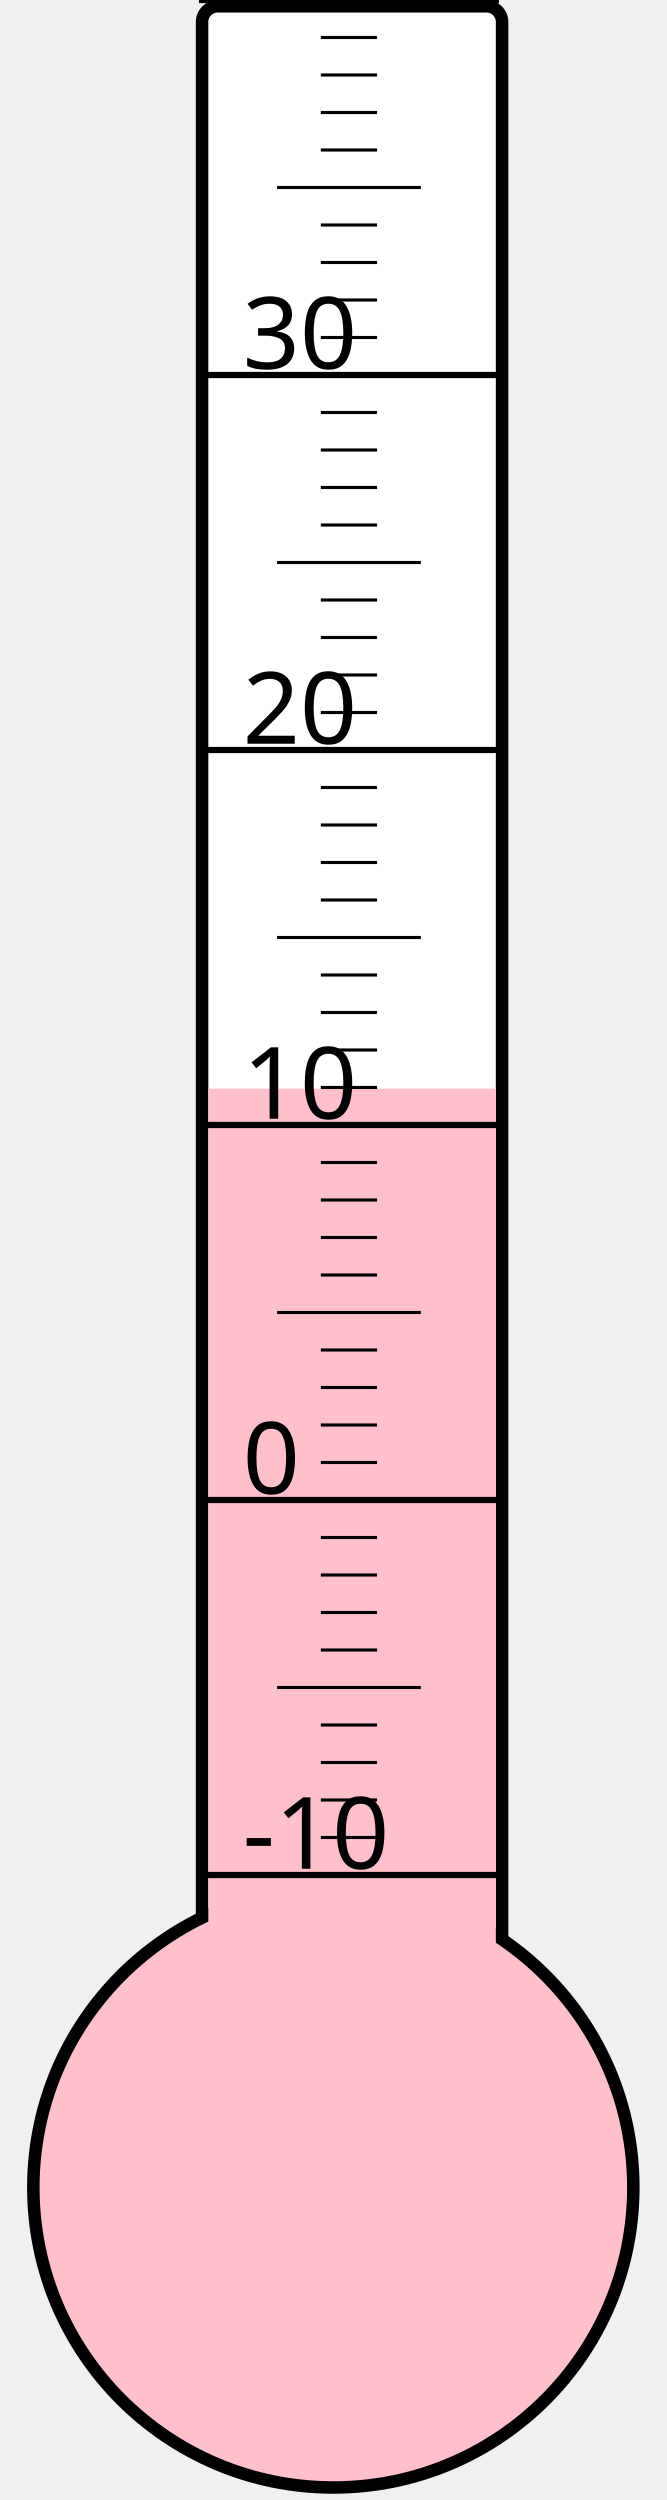
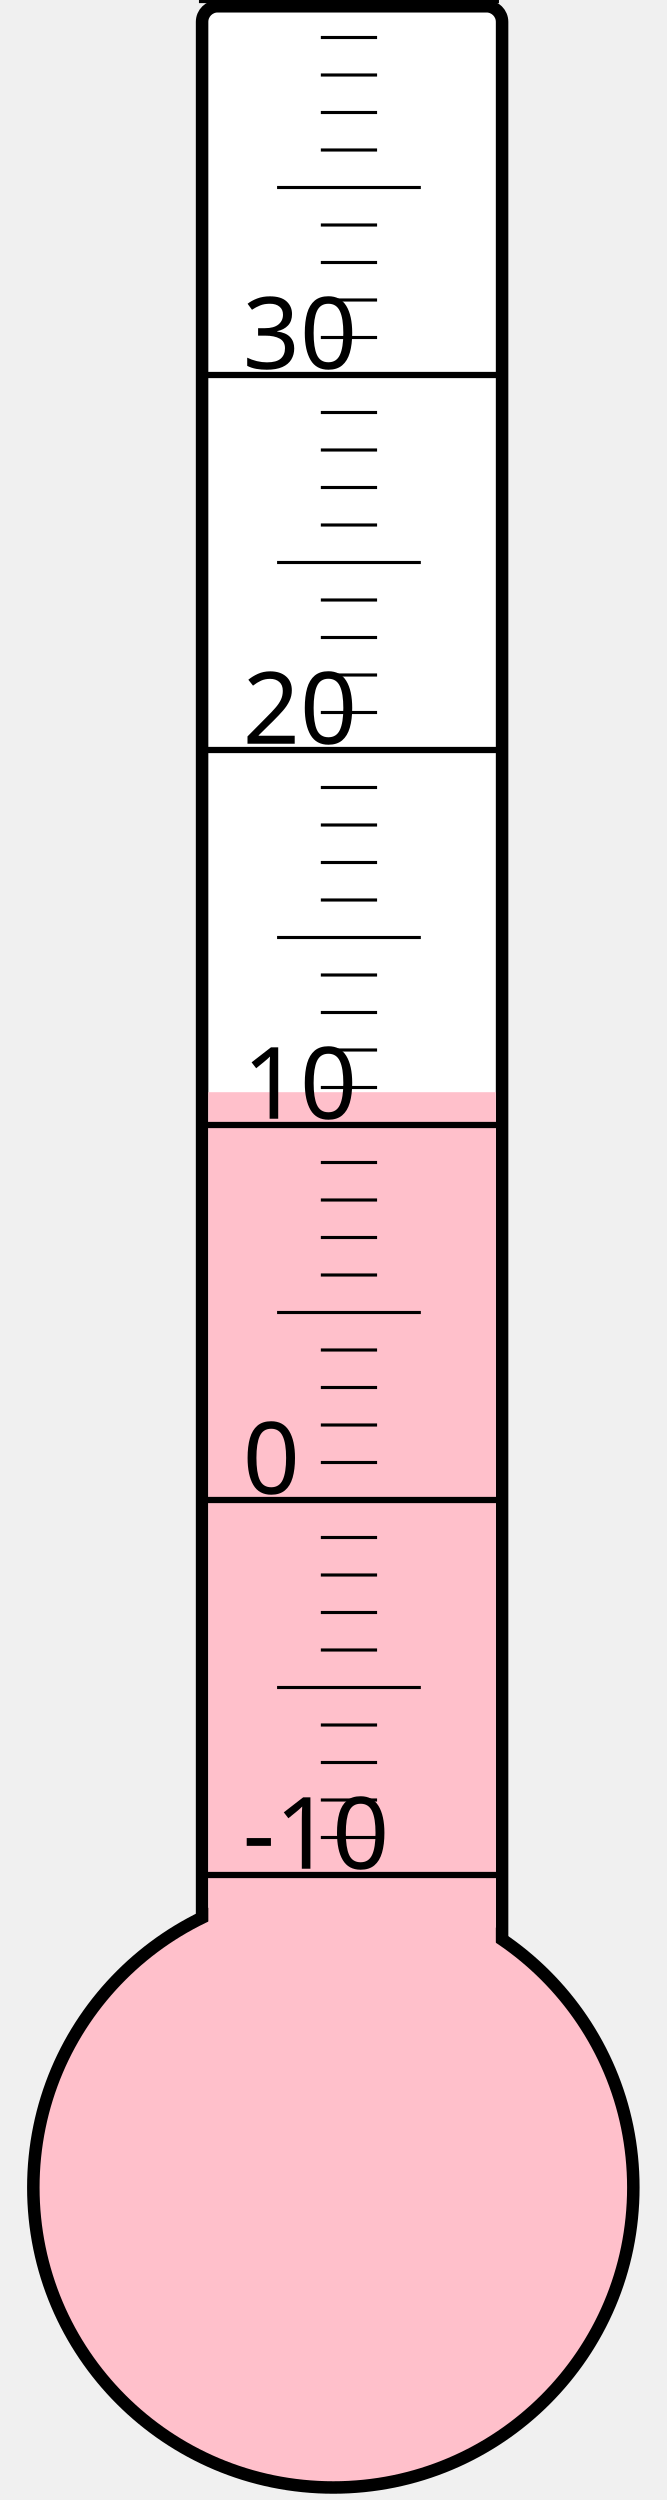
<svg xmlns="http://www.w3.org/2000/svg" width="40px" height="150px" viewBox="0 0 200 800">
  <rect width="200" height="800" x="0" y="0" style="fill: #ffffeb; fill-opacity: 0;" />
  <rect width="96" height="680" x="58" y="2" rx="5" ry="5" style="fill: white; fill-opacity: 1; stroke: black; stroke-width: 4;" />
  <circle cx="100" cy="700" r="96" style="fill: pink; stroke: black; stroke-width: 4;" />
-   <rect width="92" height="351.625" x="60" y="348.375" style="fill: pink; fill-opacity: 1; stroke-width: 0;" />
+   <rect width="92" height="350.5" x="60" y="349.5" style="fill: pink; fill-opacity: 1; stroke-width: 0;" />
  <text x="71" y="598" style="font-family: sans-serif; font-size: 24pt;">-10</text>
  <text x="71" y="478" style="font-family: sans-serif; font-size: 24pt;">0</text>
  <text x="71" y="358" style="font-family: sans-serif; font-size: 24pt;">10</text>
  <text x="71" y="238" style="font-family: sans-serif; font-size: 24pt;">20</text>
  <text x="71" y="118" style="font-family: sans-serif; font-size: 24pt;">30</text>
  <g style="stroke: black;">
    <line x1="57" y1="600" x2="153" y2="600" style="stroke-width: 2;" />
    <line x1="96" y1="588" x2="114" y2="588" style="stroke-width: 1;" />
    <line x1="96" y1="576" x2="114" y2="576" style="stroke-width: 1;" />
    <line x1="96" y1="564" x2="114" y2="564" style="stroke-width: 1;" />
    <line x1="96" y1="552" x2="114" y2="552" style="stroke-width: 1;" />
    <line x1="82" y1="540" x2="128" y2="540" style="stroke-width: 1;" />
    <line x1="96" y1="528" x2="114" y2="528" style="stroke-width: 1;" />
    <line x1="96" y1="516" x2="114" y2="516" style="stroke-width: 1;" />
    <line x1="96" y1="504" x2="114" y2="504" style="stroke-width: 1;" />
    <line x1="96" y1="492" x2="114" y2="492" style="stroke-width: 1;" />
    <line x1="57" y1="480" x2="153" y2="480" style="stroke-width: 2;" />
    <line x1="96" y1="468" x2="114" y2="468" style="stroke-width: 1;" />
    <line x1="96" y1="456" x2="114" y2="456" style="stroke-width: 1;" />
    <line x1="96" y1="444" x2="114" y2="444" style="stroke-width: 1;" />
    <line x1="96" y1="432" x2="114" y2="432" style="stroke-width: 1;" />
    <line x1="82" y1="420" x2="128" y2="420" style="stroke-width: 1;" />
    <line x1="96" y1="408" x2="114" y2="408" style="stroke-width: 1;" />
    <line x1="96" y1="396" x2="114" y2="396" style="stroke-width: 1;" />
    <line x1="96" y1="384" x2="114" y2="384" style="stroke-width: 1;" />
    <line x1="96" y1="372" x2="114" y2="372" style="stroke-width: 1;" />
    <line x1="57" y1="360" x2="153" y2="360" style="stroke-width: 2;" />
    <line x1="96" y1="348" x2="114" y2="348" style="stroke-width: 1;" />
    <line x1="96" y1="336" x2="114" y2="336" style="stroke-width: 1;" />
    <line x1="96" y1="324" x2="114" y2="324" style="stroke-width: 1;" />
    <line x1="96" y1="312" x2="114" y2="312" style="stroke-width: 1;" />
    <line x1="82" y1="300" x2="128" y2="300" style="stroke-width: 1;" />
    <line x1="96" y1="288" x2="114" y2="288" style="stroke-width: 1;" />
    <line x1="96" y1="276" x2="114" y2="276" style="stroke-width: 1;" />
    <line x1="96" y1="264" x2="114" y2="264" style="stroke-width: 1;" />
    <line x1="96" y1="252" x2="114" y2="252" style="stroke-width: 1;" />
    <line x1="57" y1="240" x2="153" y2="240" style="stroke-width: 2;" />
    <line x1="96" y1="228" x2="114" y2="228" style="stroke-width: 1;" />
    <line x1="96" y1="216" x2="114" y2="216" style="stroke-width: 1;" />
    <line x1="96" y1="204" x2="114" y2="204" style="stroke-width: 1;" />
    <line x1="96" y1="192" x2="114" y2="192" style="stroke-width: 1;" />
    <line x1="82" y1="180" x2="128" y2="180" style="stroke-width: 1;" />
    <line x1="96" y1="168" x2="114" y2="168" style="stroke-width: 1;" />
    <line x1="96" y1="156" x2="114" y2="156" style="stroke-width: 1;" />
    <line x1="96" y1="144" x2="114" y2="144" style="stroke-width: 1;" />
    <line x1="96" y1="132" x2="114" y2="132" style="stroke-width: 1;" />
    <line x1="57" y1="120" x2="153" y2="120" style="stroke-width: 2;" />
    <line x1="96" y1="108" x2="114" y2="108" style="stroke-width: 1;" />
    <line x1="96" y1="96" x2="114" y2="96" style="stroke-width: 1;" />
    <line x1="96" y1="84" x2="114" y2="84" style="stroke-width: 1;" />
    <line x1="96" y1="72" x2="114" y2="72" style="stroke-width: 1;" />
    <line x1="82" y1="60" x2="128" y2="60" style="stroke-width: 1;" />
    <line x1="96" y1="48" x2="114" y2="48" style="stroke-width: 1;" />
    <line x1="96" y1="36" x2="114" y2="36" style="stroke-width: 1;" />
    <line x1="96" y1="24" x2="114" y2="24" style="stroke-width: 1;" />
    <line x1="96" y1="12" x2="114" y2="12" style="stroke-width: 1;" />
    <line x1="57" y1="0" x2="153" y2="0" style="stroke-width: 2;" />
  </g>
</svg>
